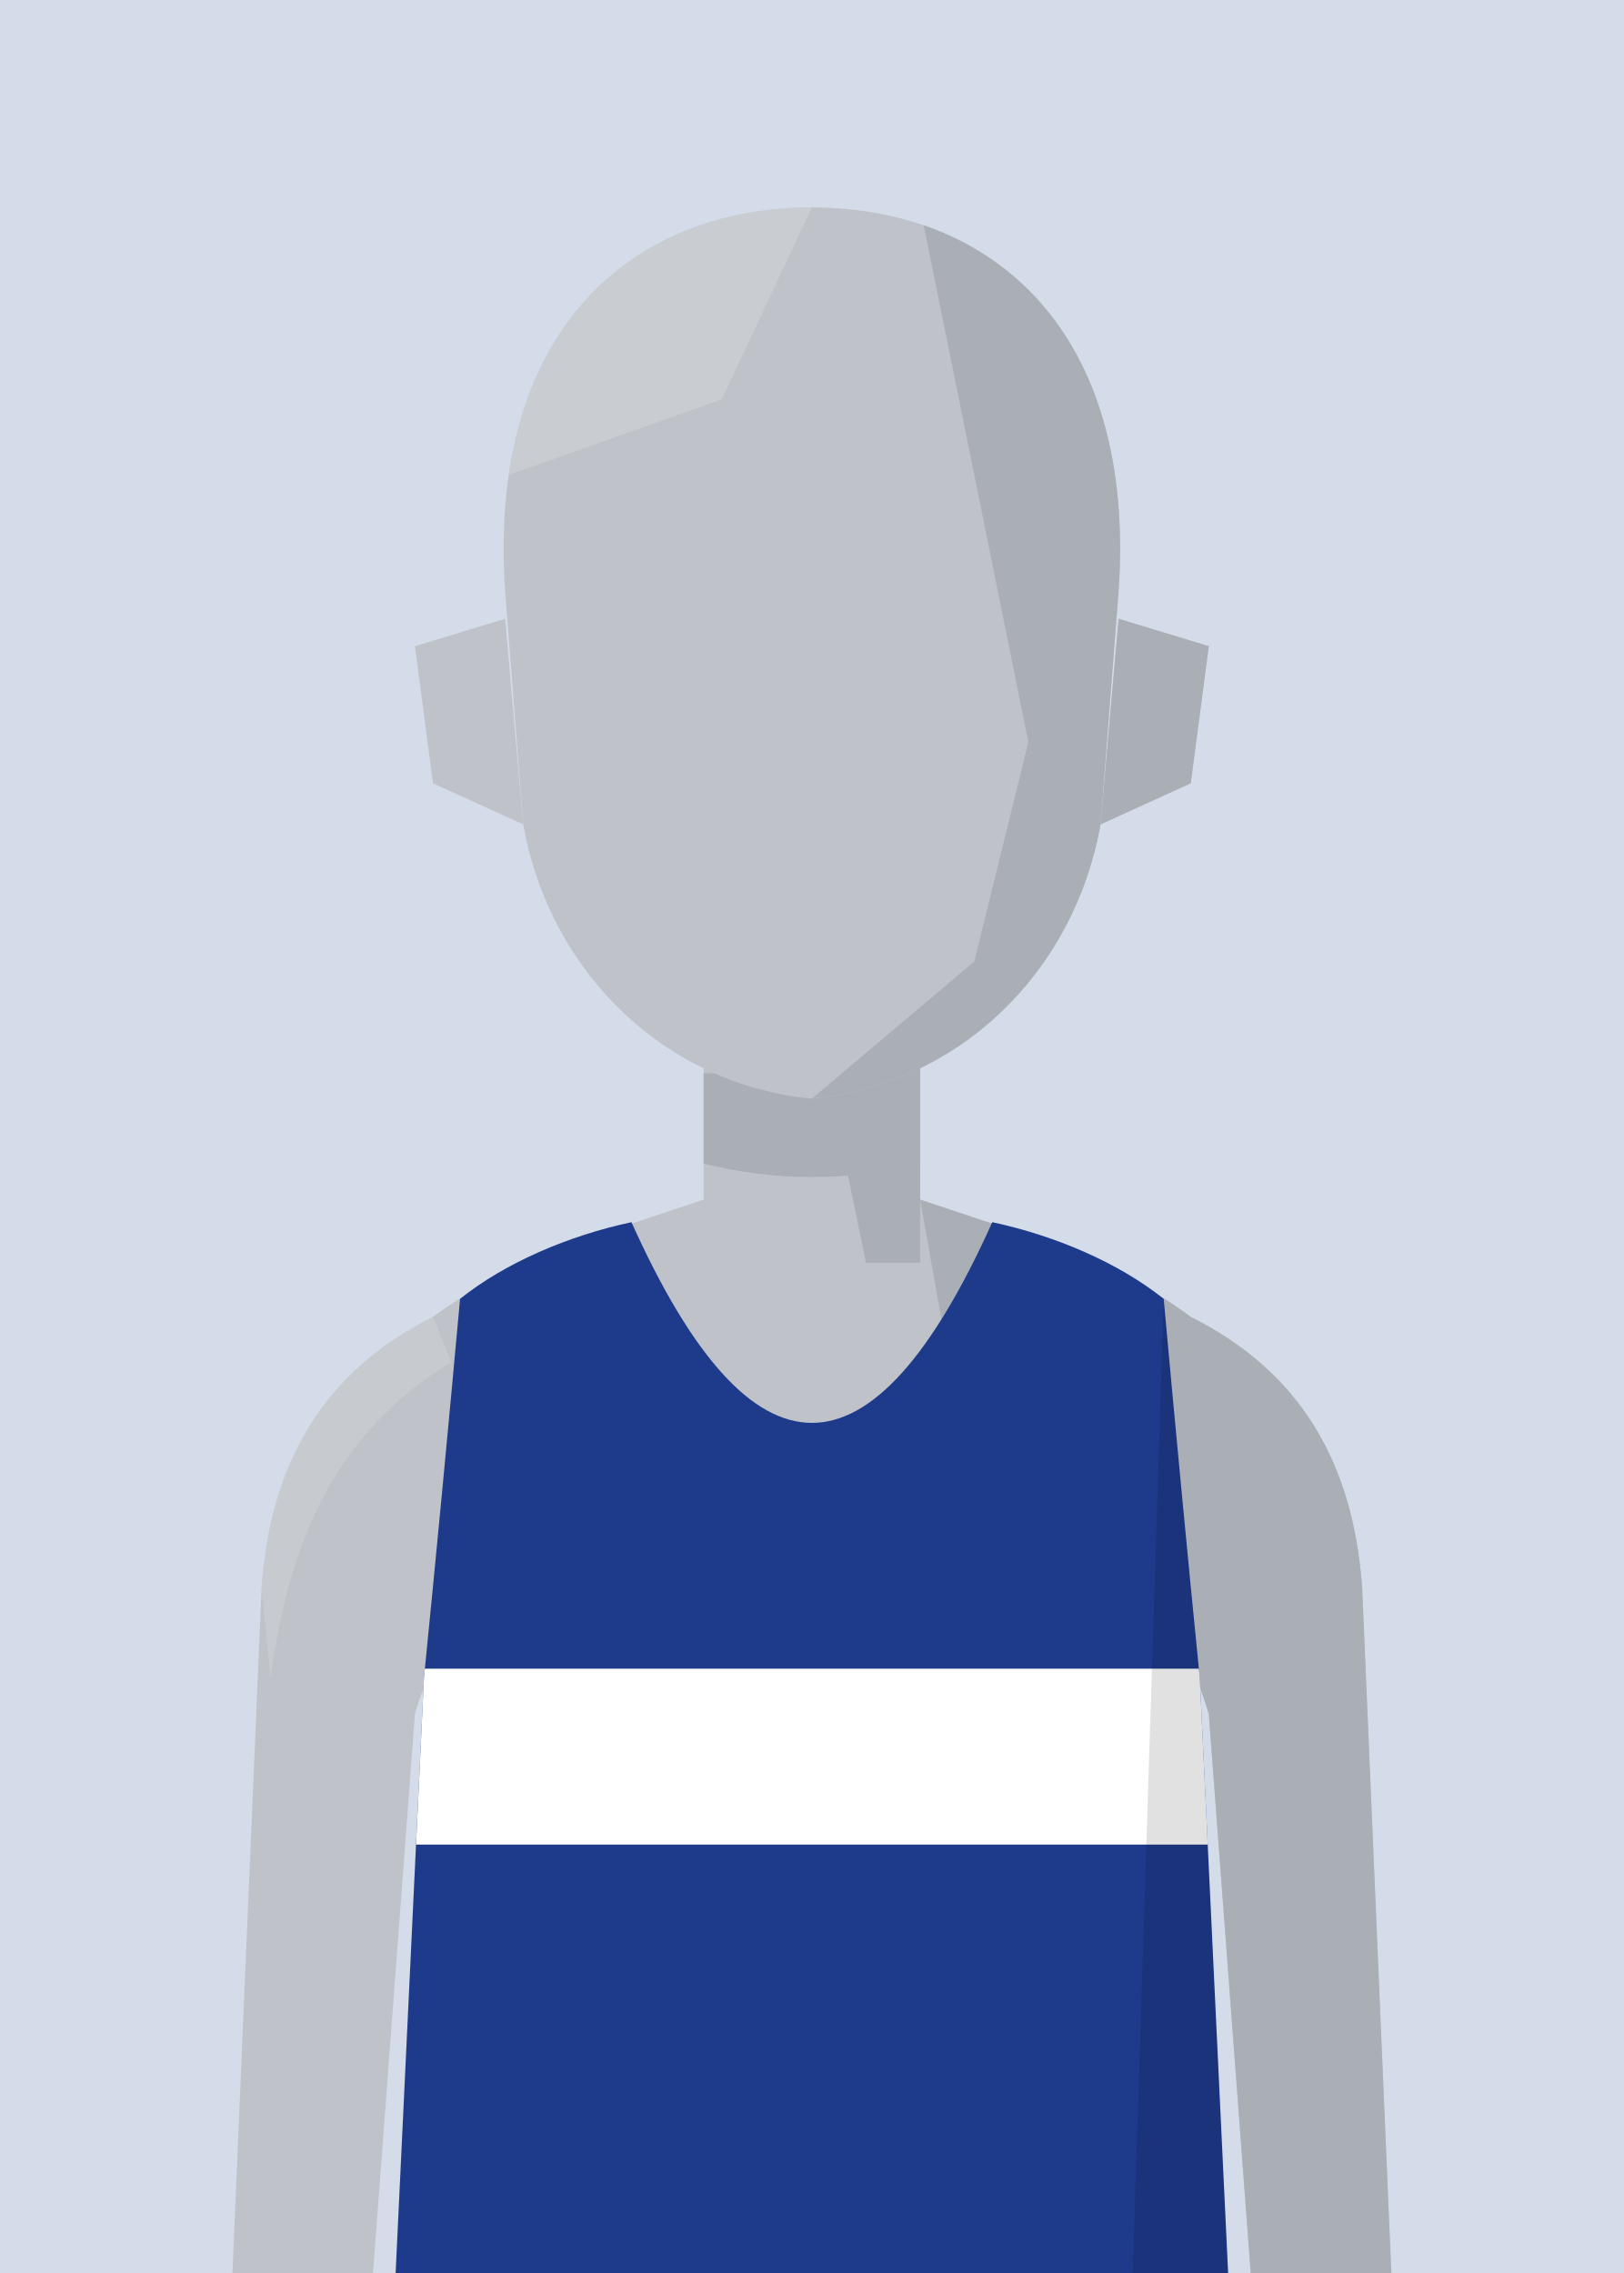
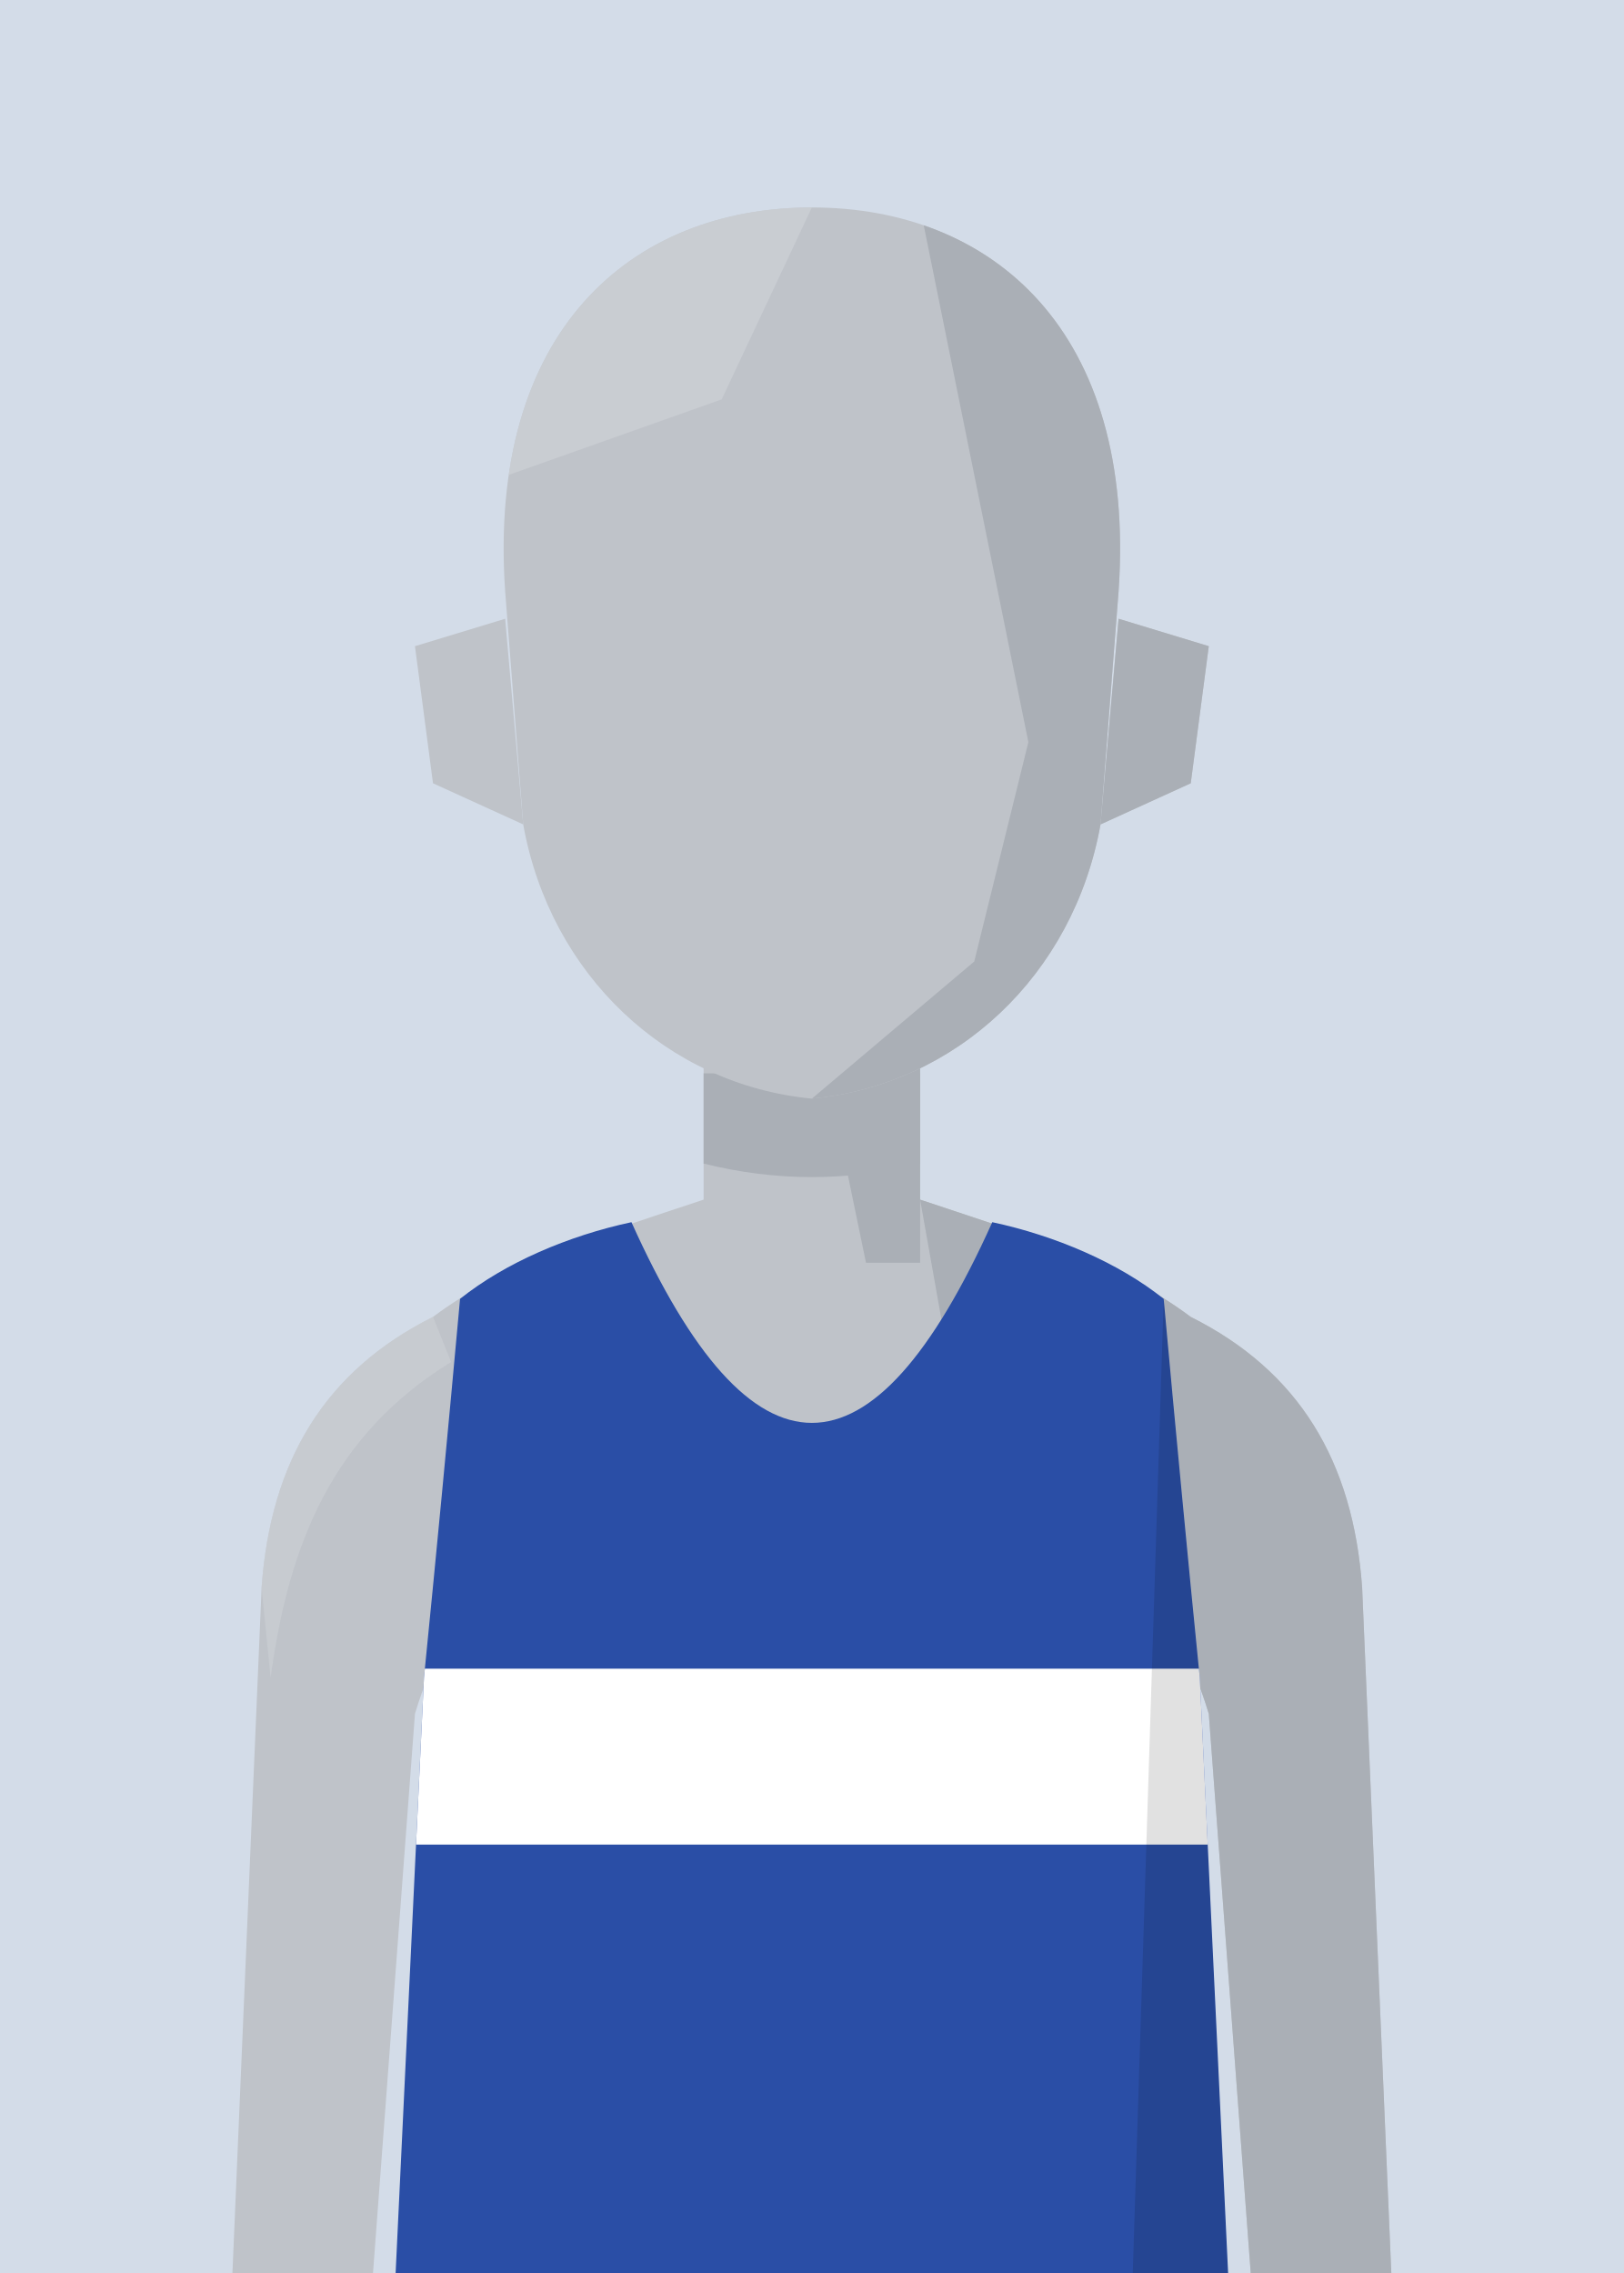
<svg xmlns="http://www.w3.org/2000/svg" viewBox="10 20 180 252">
  <defs>
    <clipPath id="vf">
      <path d="M53,330 L57,246 Q59,226 61,204 C66,200 73,197 80,195.5 Q100,240 120,195.5 C127,197 134,200 139,204 Q141,226 143,246 L147,330 Z" />
    </clipPath>
    <clipPath id="hf">
      <path d="M66,96 C64,58 80,40 100,40 C120,40 136,58 134,96 L132,130 C129,152 116,168 100,170 C84,168 71,152 68,130 Z" />
    </clipPath>
    <clipPath id="rf">
      <rect x="100" y="0" width="100" height="300" />
    </clipPath>
    <clipPath id="ef">
      <path d="M76,112 Q85,105 94,112 Q85,117 76,112 Z" />
      <path d="M106,112 Q115,105 124,112 Q115,117 106,112 Z" />
    </clipPath>
    <clipPath id="cf">
      <rect x="0" y="92" width="200" height="300" />
    </clipPath>
  </defs>
  <rect width="200" height="280" fill="#D3DCE8" />
  <g transform="translate(0,-40)">
    <rect x="88" y="171" width="24" height="37" fill="#BFC3C9" />
    <path d="M88,193 C76,197 66,200 58,206 C46,212 40,222 39,236 L35,330 L50,330 L56,250 Q59,240 64,238 L136,238 Q141,240 144,250 L150,330 L165,330 L161,236 C160,222 154,212 142,206 C134,200 124,197 112,193" fill="#BFC3C9" />
    <g fill="#AAAFB6">
      <path d="M112,193 C124,197 134,200 142,206 C154,212 160,222 161,236 L165,330 L150,330 L144,250 Q141,240 136,238 L120,238 Z" />
      <path d="M58,206 C46,212 40,222 39,236 L40,246 C42,231 47,219 60,211 Z" fill="#CDD1D6" opacity=".6" />
      <polygon points="100,171 112,171 112,200 106,200" />
      <path d="M88,179 L112,179 L112,189 Q100,192 88,189 Z" />
    </g>
    <g transform="translate(0,83) scale(1,0.76) translate(0,-40)">
      <g fill="#BFC3C9">
        <path d="M66,100 L56,104 L58,124 L68,130 Z" />
        <path d="M134,100 L144,104 L142,124 L132,130 Z" />
        <path d="M66,96 C64,58 80,40 100,40 C120,40 136,58 134,96 L132,130 C129,152 116,168 100,170 C84,168 71,152 68,130 Z" />
      </g>
      <path d="M134,100 L144,104 L142,124 L132,130 Z" fill="#AAAFB6" />
      <g clip-path="url(#hf)">
        <polygon points="112,40 140,40 140,180 100,180 100,170 118,150 124,118 120,92" fill="#AAAFB6" />
        <polygon points="60,40 100,40 90,68 60,82" fill="#CDD1D6" opacity=".7" />
      </g>
    </g>
    <g clip-path="url(#vf)">
-       <path d="M53,330 L57,246 Q59,226 61,204 C66,200 73,197 80,195.5 Q100,240 120,195.5 C127,197 134,200 139,204 Q141,226 143,246 L147,330 Z" fill="#1e3a8a" />
+       <path d="M53,330 L57,246 Q59,226 61,204 C66,200 73,197 80,195.5 Q100,240 120,195.5 C127,197 134,200 139,204 Q141,226 143,246 L147,330 Z" fill="#2a4ea6" />
      <g transform="matrix(6.2857 0 0 6.5 37.14 193)">
        <rect x="0" y="8" width="20" height="3" fill="#fff" />
      </g>
      <path d="M139,204 Q141,226 143,246 L147,330 L135,330 Z" fill="#000" opacity="0.12" />
    </g>
  </g>
</svg>
